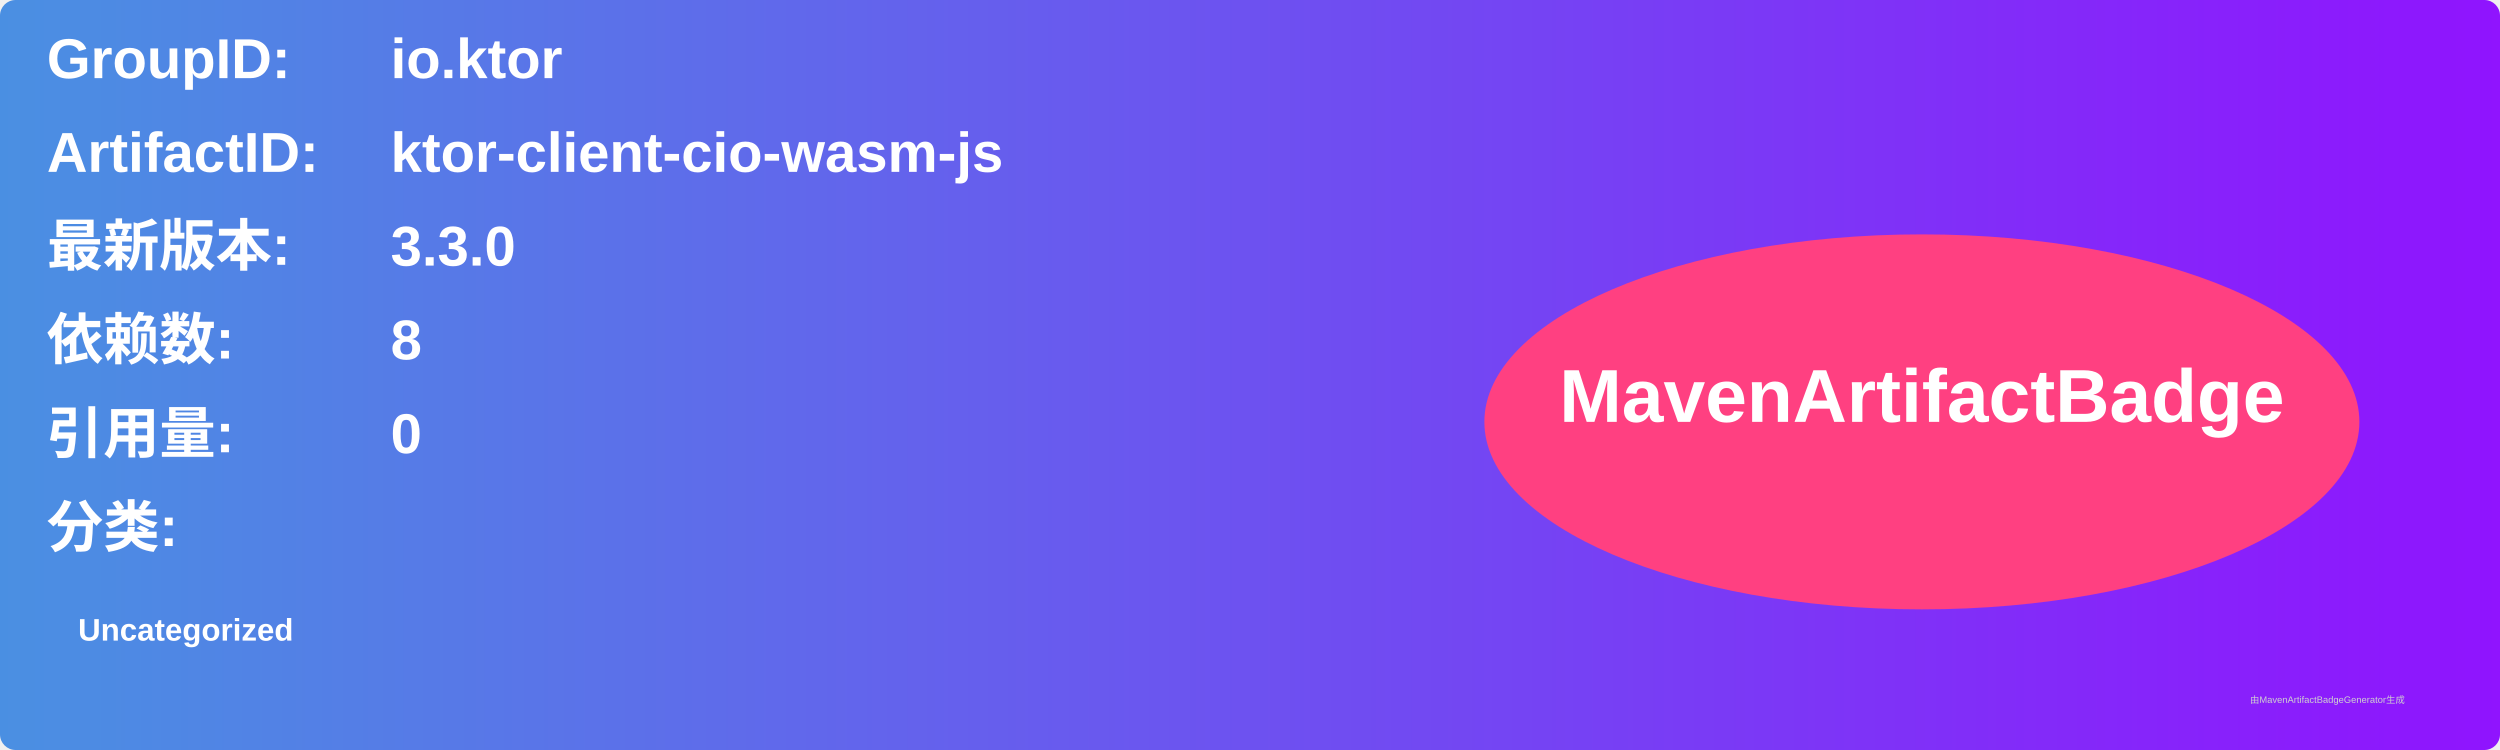
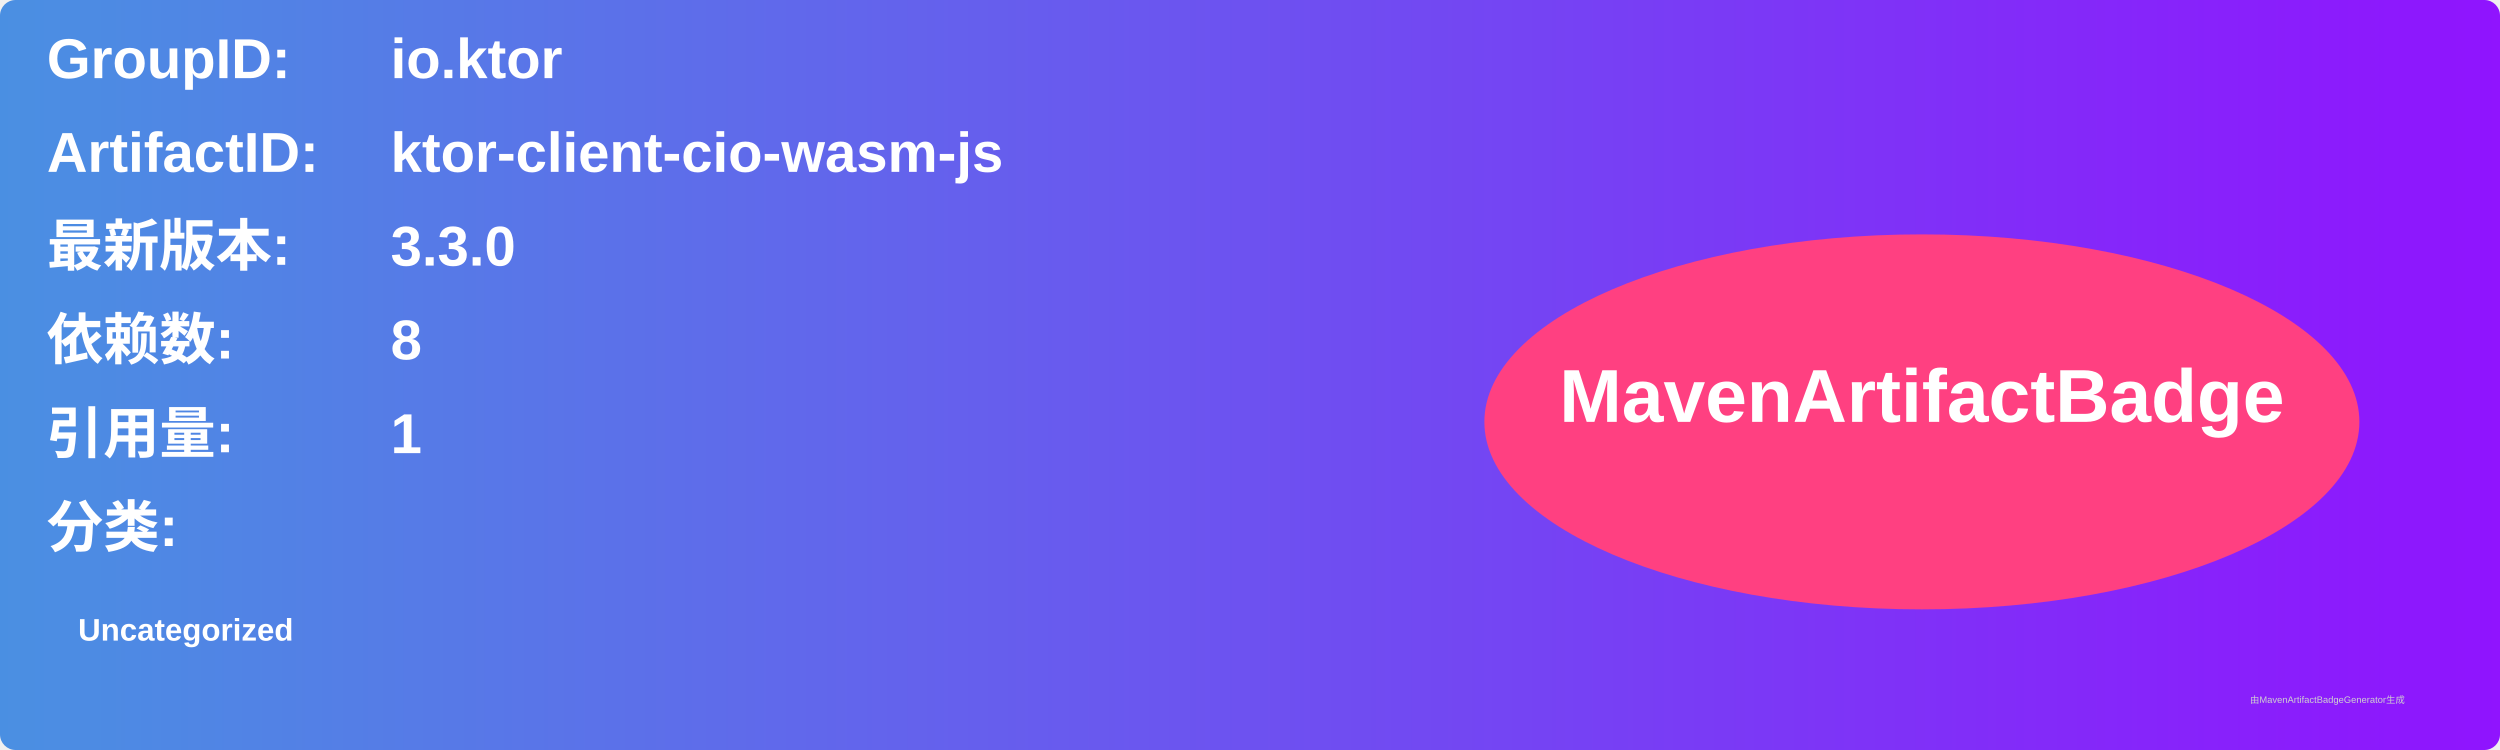
<svg xmlns="http://www.w3.org/2000/svg" width="800" height="240" viewBox="0 0 800 240">
  <linearGradient id="grad" x1="0%" y1="0%" x2="100%" y2="0%">
    <stop offset="0%" stop-color="#4a90e2" />
    <stop offset="100%" stop-color="#9013fe" />
  </linearGradient>
  <rect width="100%" height="100%" rx="5" ry="5" fill="url(#grad)" />
  <g transform="translate(15, 15)">
    <text x="0" y="10" font-family="Arial" font-size="18" fill="white" font-weight="bold" width="260">GroupID:</text>
    <text x="110" y="10" font-family="Arial" font-size="18" fill="white" font-weight="bold" width="460">io.ktor</text>
    <text x="0" y="40" font-family="Arial" font-size="18" fill="white" font-weight="bold" width="260">ArtifactID:</text>
    <text x="110" y="40" font-family="Arial" font-size="18" fill="white" font-weight="bold" width="460">ktor-client-cio-wasm-js</text>
    <text x="0" y="70" font-family="Arial" font-size="18" fill="white" font-weight="bold">最新版本:</text>
    <text x="110" y="70" font-family="Arial" font-size="18" fill="white" font-weight="bold">
      <tspan font-weight="bold">3.3.0</tspan>
    </text>
    <text x="0" y="100" font-family="Arial" font-size="18" fill="white" font-weight="bold">依赖数: </text>
    <text x="110" y="100" font-family="Arial" font-size="18" fill="white">
      <tspan font-weight="bold">8</tspan>
    </text>
    <text x="0" y="130" font-family="Arial" font-size="18" fill="white" font-weight="bold">引用量: </text>
    <text x="110" y="130" font-family="Arial" font-size="18" fill="white">
-       <tspan font-weight="bold">0</tspan>
+       <tspan font-weight="bold">1</tspan>
    </text>
    <text x="0" y="160" font-family="Arial" font-size="18" fill="white" font-weight="bold">分类:</text>
    <text x="10" y="190" font-family="Arial" font-size="10" fill="white">
      <tspan font-weight="bold">Uncategorized</tspan>
    </text>
    <ellipse cx="600" cy="120" rx="140" ry="60" fill="#ff4081" />
    <text x="600" y="120" text-anchor="middle" font-family="Arial" font-size="24" fill="white" font-weight="bold">MavenArtifactBadge</text>
  </g>
  <text x="720" y="225" font-family="Arial" font-size="3" fill="#d0d0d0">由MavenArtifactBadgeGenerator生成</text>
</svg>
